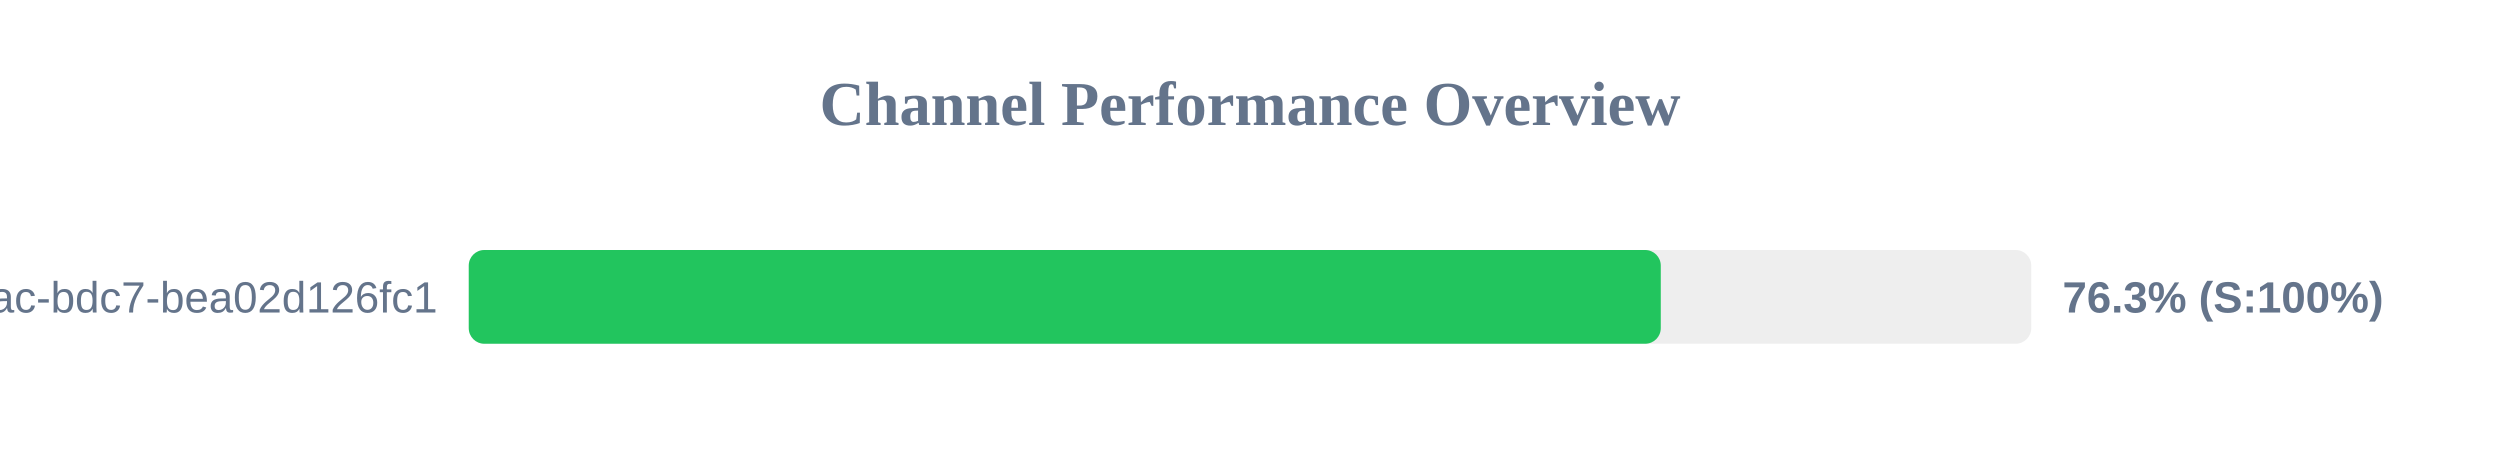
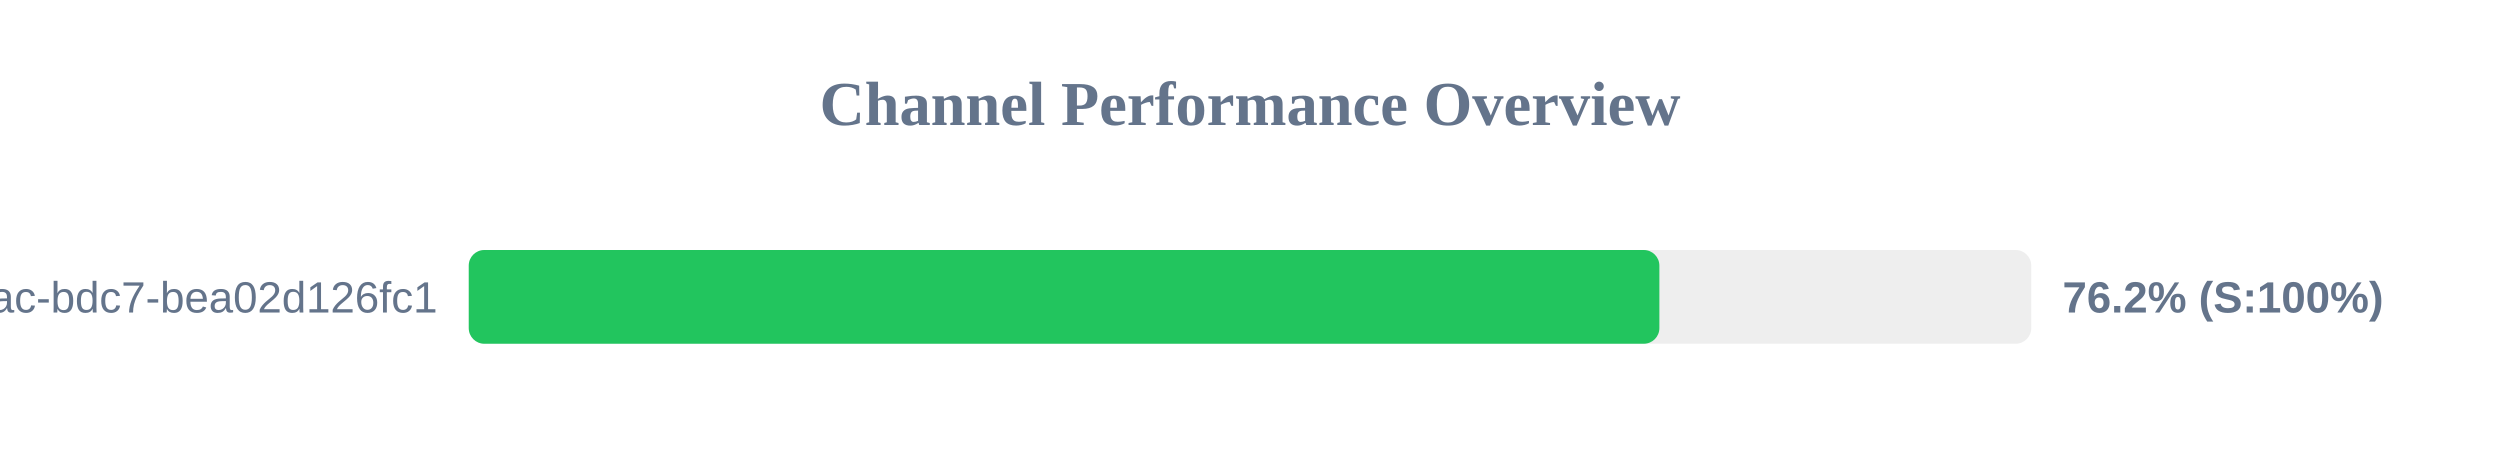
<svg xmlns="http://www.w3.org/2000/svg" width="800" height="150" version="1.1">
  <style>
        .row { font: 14px Arial; fill: #64748b; }
        .score { font: bold 14px Arial; fill: #64748b; }
    </style>
  <text x="400" y="40" text-anchor="middle" font-size="20px" font-weight="bold" fill="#64748b">Channel Performance Overview</text>
  <rect x="150" y="80" width="500" height="30" fill="#eee" rx="5" />
-   <rect x="150" y="80" width="381.45" height="30" fill="#22c55e" rx="5" />
+   <rect x="150" y="80" width="381.0" height="30" fill="#22c55e" rx="5" />
  <text x="140" y="100" text-anchor="end" class="row">?uuid=e31ad3e6-e341-42ac-bdc7-bea02d126fc1</text>
-   <text x="660" y="100" text-anchor="start" class="score">76.3% (S:100%)</text>
+   <text x="660" y="100" text-anchor="start" class="score">76.2% (S:100%)</text>
</svg>
